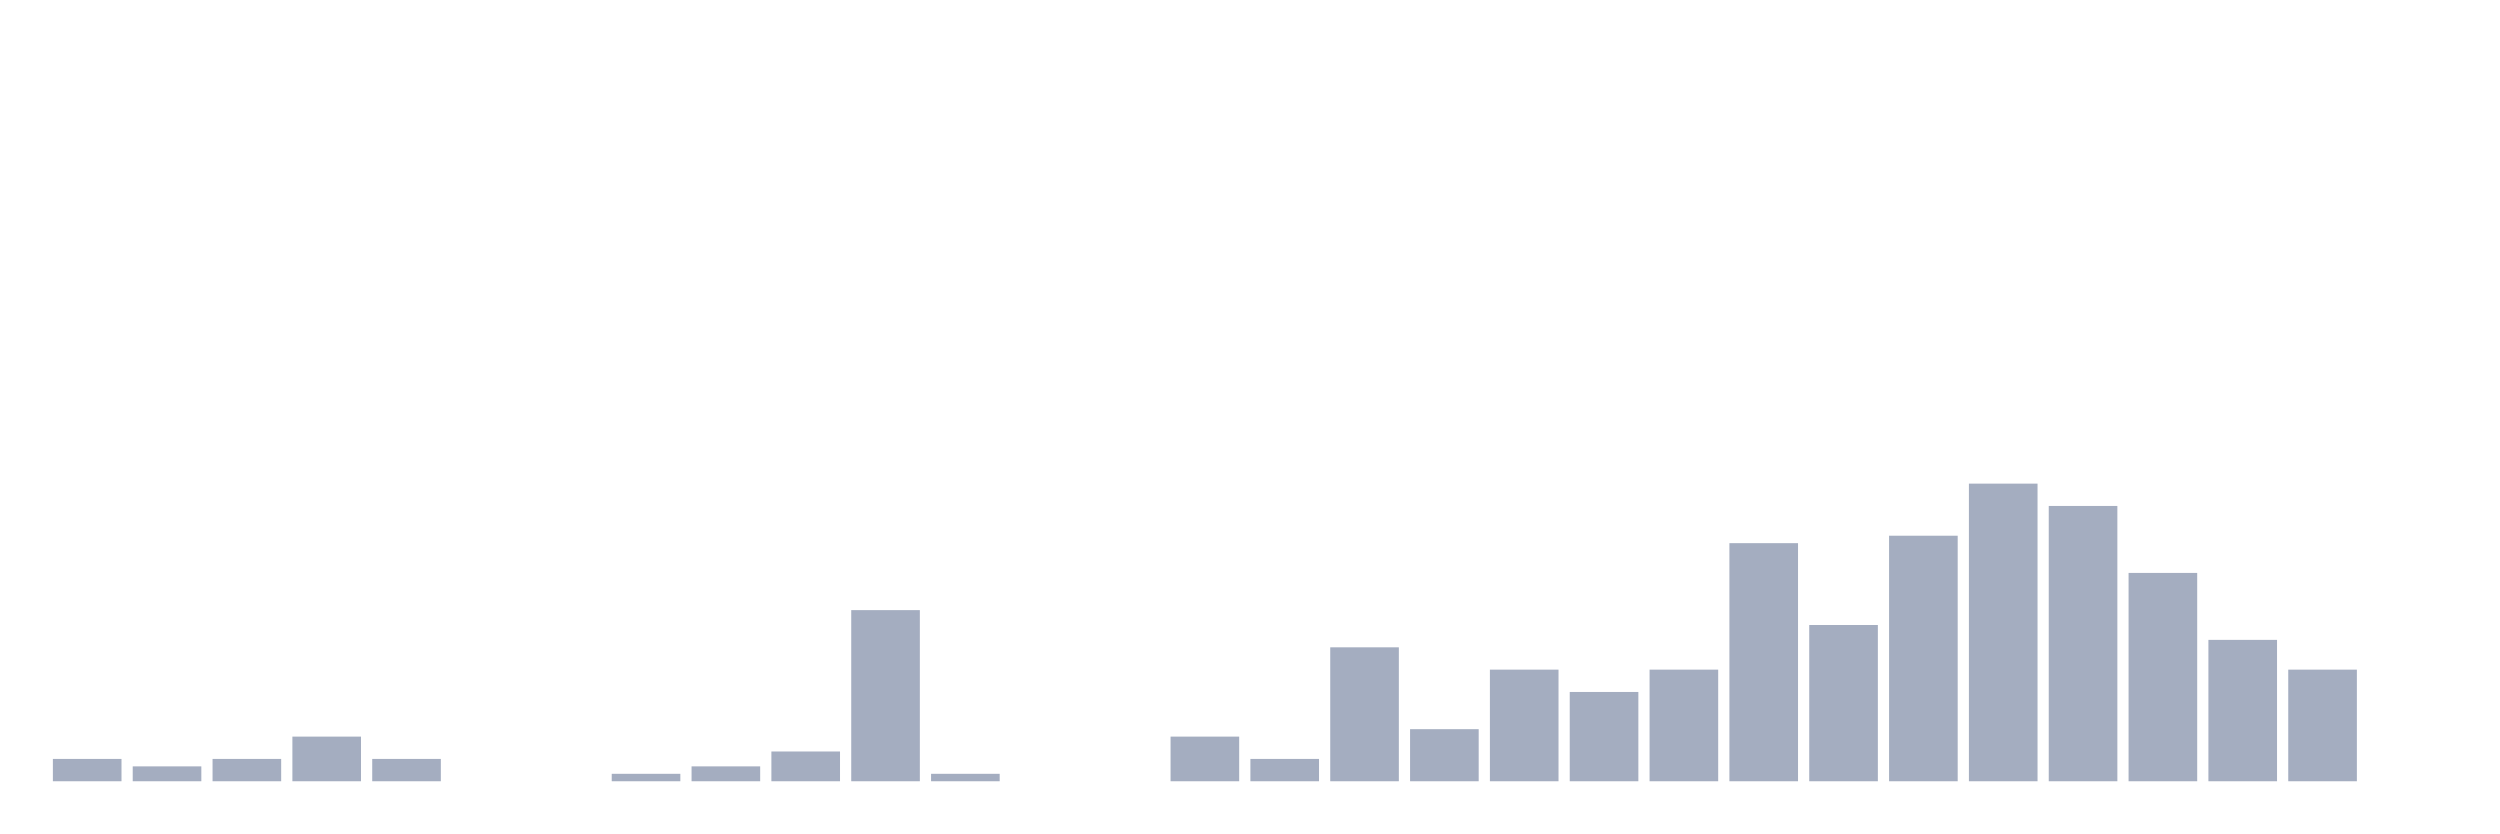
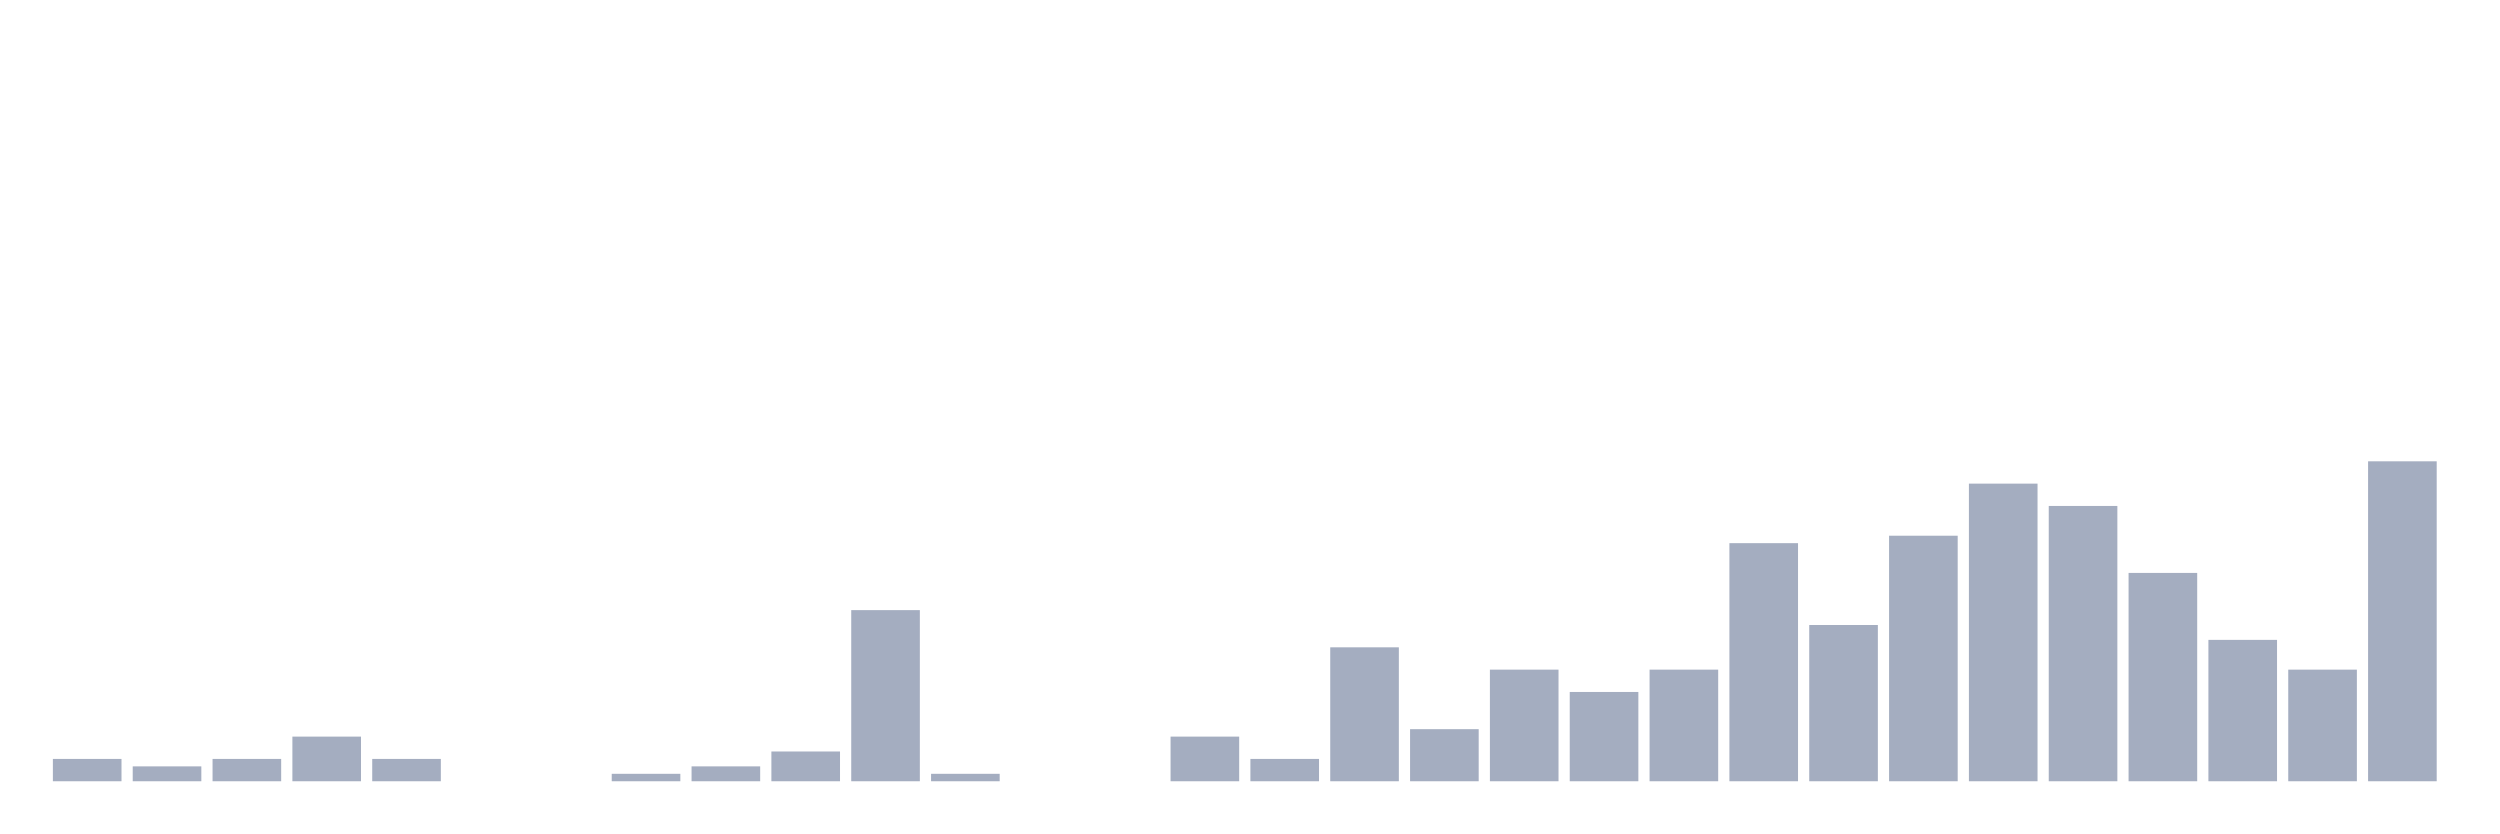
<svg xmlns="http://www.w3.org/2000/svg" viewBox="0 0 480 160">
  <g transform="translate(10,10)">
    <rect class="bar" x="0.153" width="13.175" y="135.714" height="4.286" fill="rgb(164,173,192)" />
    <rect class="bar" x="15.482" width="13.175" y="137.143" height="2.857" fill="rgb(164,173,192)" />
    <rect class="bar" x="30.81" width="13.175" y="135.714" height="4.286" fill="rgb(164,173,192)" />
    <rect class="bar" x="46.138" width="13.175" y="131.429" height="8.571" fill="rgb(164,173,192)" />
    <rect class="bar" x="61.466" width="13.175" y="135.714" height="4.286" fill="rgb(164,173,192)" />
    <rect class="bar" x="76.794" width="13.175" y="140" height="0" fill="rgb(164,173,192)" />
    <rect class="bar" x="92.123" width="13.175" y="140" height="0" fill="rgb(164,173,192)" />
    <rect class="bar" x="107.451" width="13.175" y="138.571" height="1.429" fill="rgb(164,173,192)" />
    <rect class="bar" x="122.779" width="13.175" y="137.143" height="2.857" fill="rgb(164,173,192)" />
    <rect class="bar" x="138.107" width="13.175" y="134.286" height="5.714" fill="rgb(164,173,192)" />
    <rect class="bar" x="153.436" width="13.175" y="107.143" height="32.857" fill="rgb(164,173,192)" />
    <rect class="bar" x="168.764" width="13.175" y="138.571" height="1.429" fill="rgb(164,173,192)" />
    <rect class="bar" x="184.092" width="13.175" y="140" height="0" fill="rgb(164,173,192)" />
    <rect class="bar" x="199.42" width="13.175" y="140" height="0" fill="rgb(164,173,192)" />
    <rect class="bar" x="214.748" width="13.175" y="131.429" height="8.571" fill="rgb(164,173,192)" />
    <rect class="bar" x="230.077" width="13.175" y="135.714" height="4.286" fill="rgb(164,173,192)" />
    <rect class="bar" x="245.405" width="13.175" y="114.286" height="25.714" fill="rgb(164,173,192)" />
    <rect class="bar" x="260.733" width="13.175" y="130" height="10" fill="rgb(164,173,192)" />
    <rect class="bar" x="276.061" width="13.175" y="118.571" height="21.429" fill="rgb(164,173,192)" />
    <rect class="bar" x="291.39" width="13.175" y="122.857" height="17.143" fill="rgb(164,173,192)" />
    <rect class="bar" x="306.718" width="13.175" y="118.571" height="21.429" fill="rgb(164,173,192)" />
    <rect class="bar" x="322.046" width="13.175" y="94.286" height="45.714" fill="rgb(164,173,192)" />
    <rect class="bar" x="337.374" width="13.175" y="110" height="30" fill="rgb(164,173,192)" />
    <rect class="bar" x="352.702" width="13.175" y="92.857" height="47.143" fill="rgb(164,173,192)" />
    <rect class="bar" x="368.031" width="13.175" y="82.857" height="57.143" fill="rgb(164,173,192)" />
    <rect class="bar" x="383.359" width="13.175" y="87.143" height="52.857" fill="rgb(164,173,192)" />
    <rect class="bar" x="398.687" width="13.175" y="100" height="40" fill="rgb(164,173,192)" />
    <rect class="bar" x="414.015" width="13.175" y="112.857" height="27.143" fill="rgb(164,173,192)" />
    <rect class="bar" x="429.344" width="13.175" y="118.571" height="21.429" fill="rgb(164,173,192)" />
-     <rect class="bar" x="444.672" width="13.175" y="140" height="0" fill="rgb(164,173,192)" />
+     <rect class="bar" x="444.672" width="13.175" y="78.571" height="61.429" fill="rgb(164,173,192)" />
  </g>
</svg>
